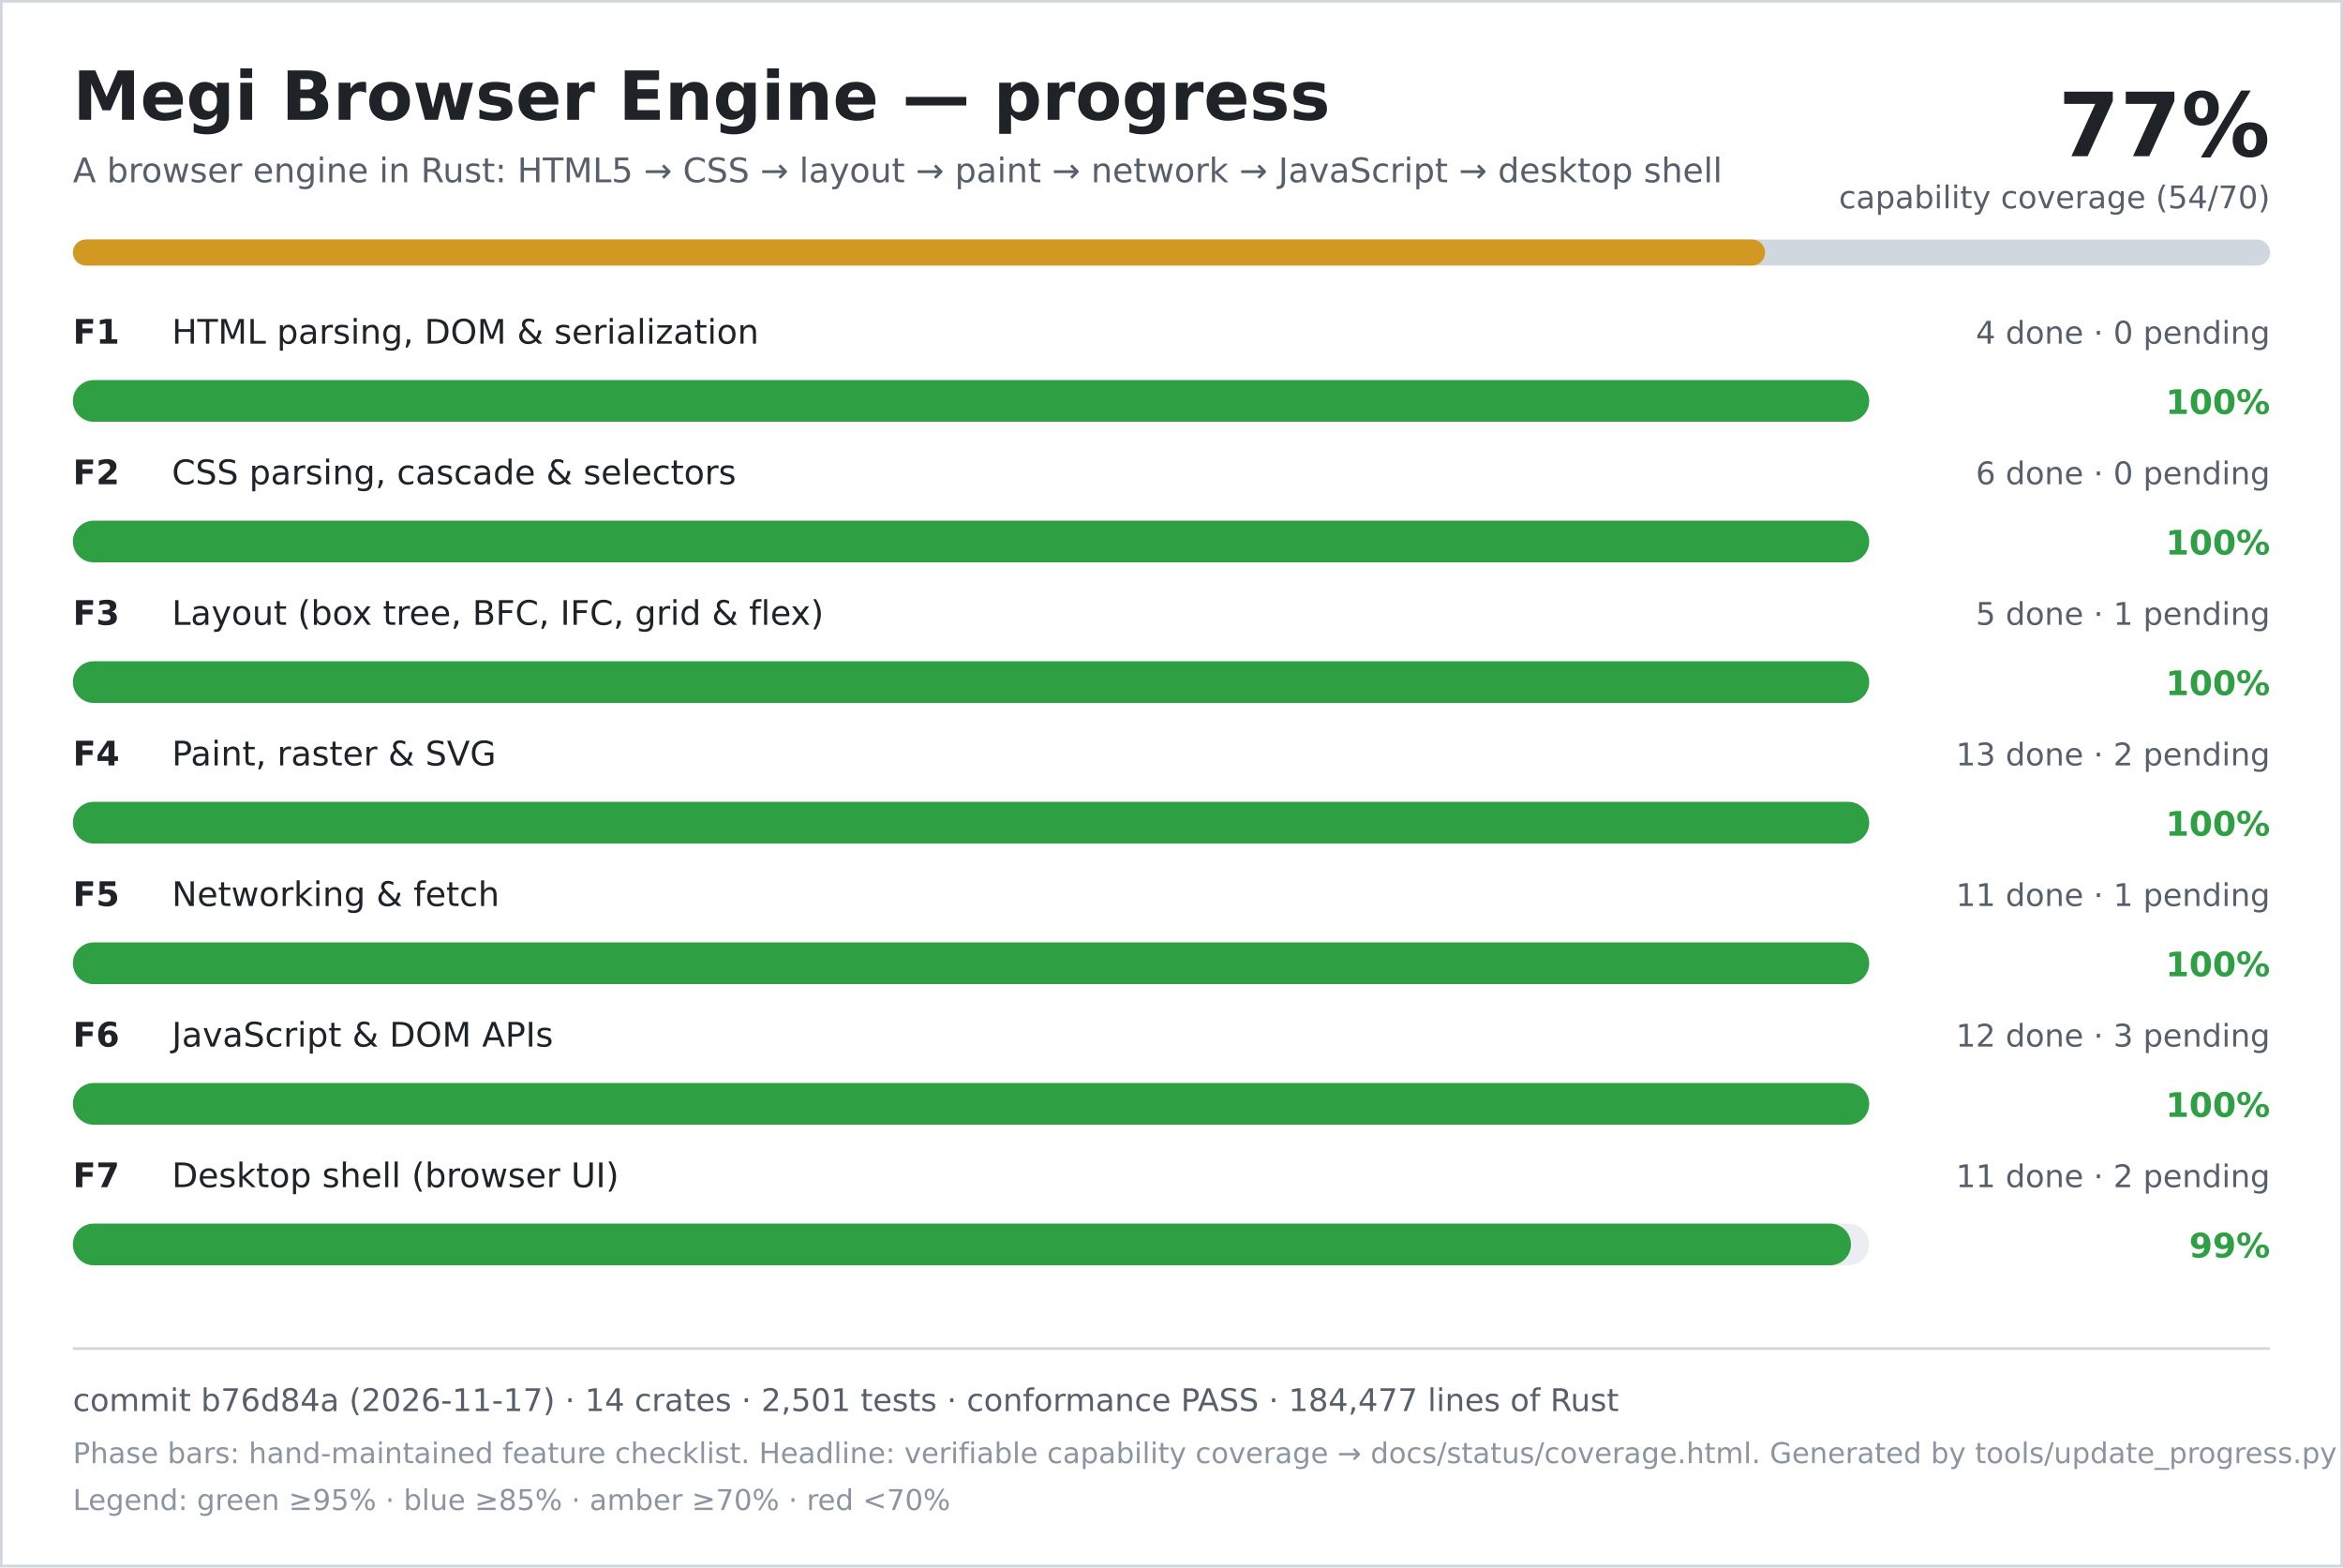
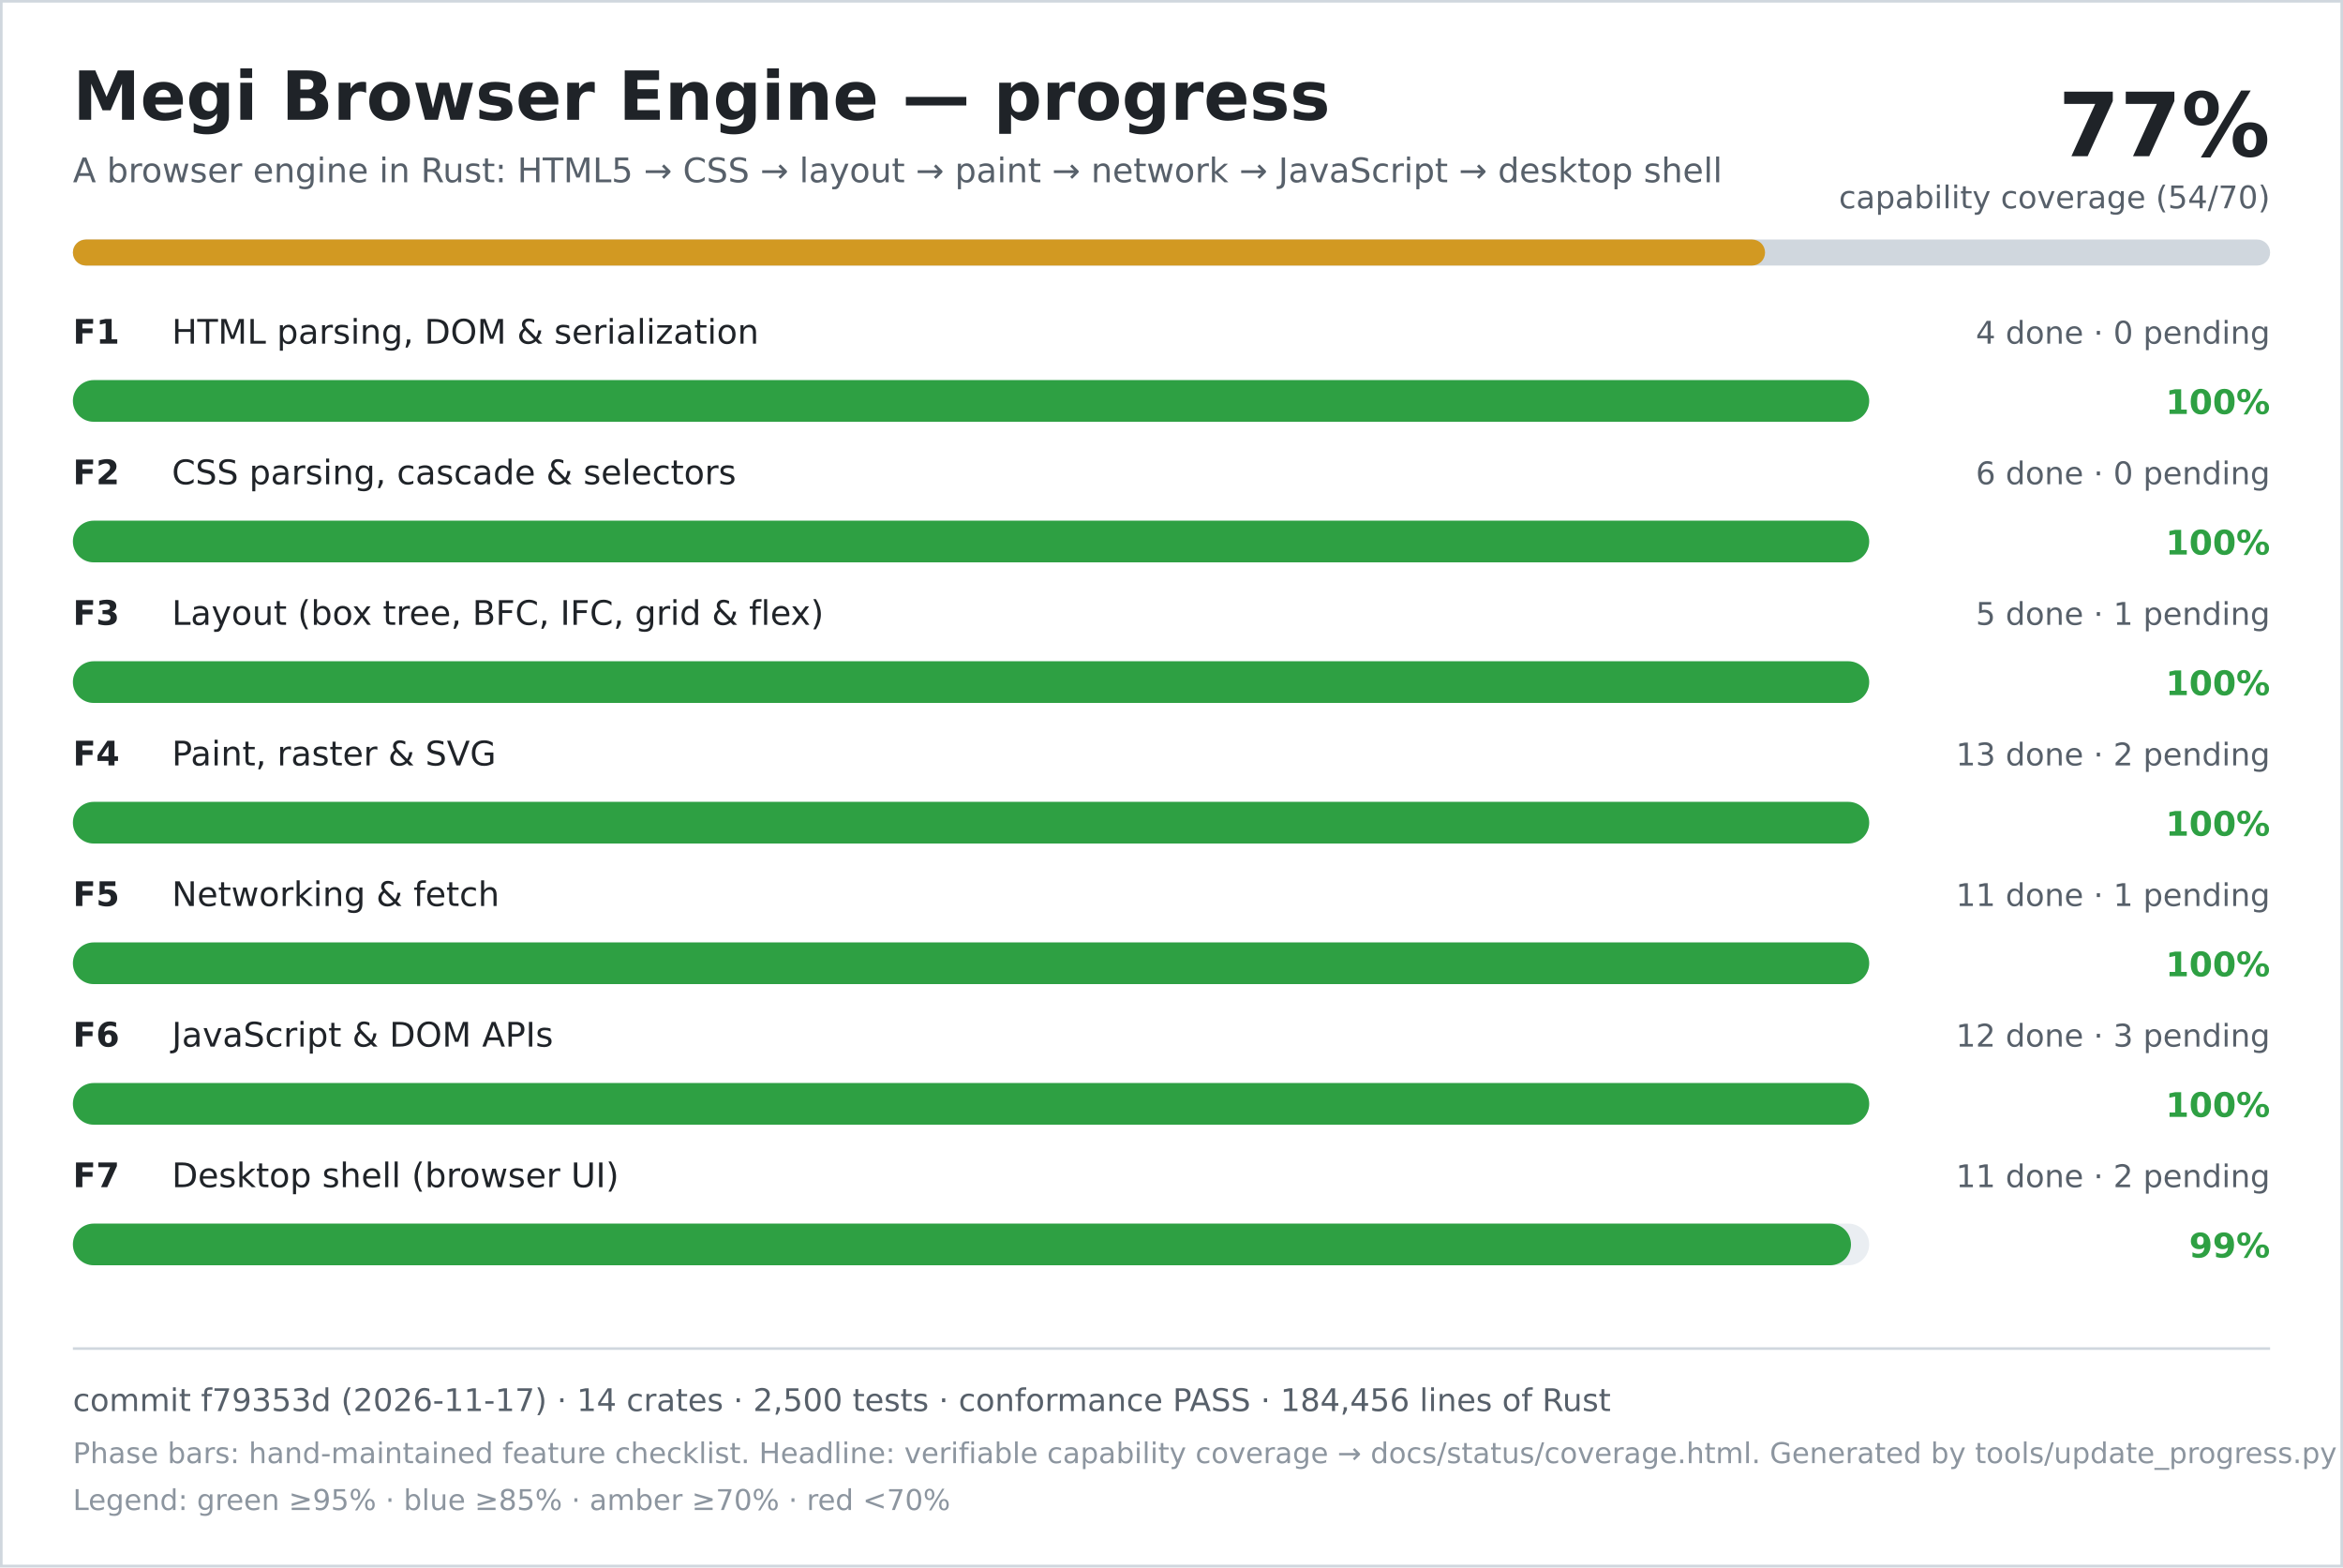
<svg xmlns="http://www.w3.org/2000/svg" width="900" height="602" viewBox="0 0 900 602" role="img" aria-labelledby="title desc">
  <rect width="900" height="602" fill="#ffffff" />
  <rect x="0.5" y="0.5" width="899" height="601" fill="none" stroke="#d0d7de" />
  <text x="28" y="46" font-family="DejaVu Sans, Verdana, sans-serif" font-size="26" font-weight="700" fill="#1f2328">Megi Browser Engine — progress</text>
  <text x="28" y="70" font-family="DejaVu Sans, Verdana, sans-serif" font-size="13" fill="#57606a">A browser engine in Rust: HTML5 → CSS → layout → paint → network → JavaScript → desktop shell</text>
  <text x="872" y="60" text-anchor="end" font-family="DejaVu Sans, Verdana, sans-serif" font-size="34" font-weight="700" fill="#1f2328">77%</text>
  <text x="872" y="80" text-anchor="end" font-family="DejaVu Sans, Verdana, sans-serif" font-size="12" fill="#57606a">capability coverage (54/70)</text>
  <rect x="28" y="92" width="844" height="10" rx="5" fill="#d0d7de" />
  <rect x="28" y="92" width="650" height="10" rx="5" fill="#d29922" />
  <text x="28" y="132" font-family="DejaVu Sans, Verdana, sans-serif" font-size="13" font-weight="700" fill="#1f2328">F1</text>
  <text x="66" y="132" font-family="DejaVu Sans, Verdana, sans-serif" font-size="13" fill="#1f2328">HTML parsing, DOM &amp; serialization</text>
  <text x="872" y="132" text-anchor="end" font-family="DejaVu Sans, Verdana, sans-serif" font-size="12" fill="#57606a">4 done · 0 pending</text>
  <rect x="28" y="146" width="690" height="16" rx="8" fill="#eaeef2" />
  <rect x="28" y="146" width="690" height="16" rx="8" fill="#2ea043" />
  <text x="872" y="159" text-anchor="end" font-family="DejaVu Sans, Verdana, sans-serif" font-size="13" font-weight="700" fill="#2ea043">100%</text>
  <text x="28" y="186" font-family="DejaVu Sans, Verdana, sans-serif" font-size="13" font-weight="700" fill="#1f2328">F2</text>
  <text x="66" y="186" font-family="DejaVu Sans, Verdana, sans-serif" font-size="13" fill="#1f2328">CSS parsing, cascade &amp; selectors</text>
  <text x="872" y="186" text-anchor="end" font-family="DejaVu Sans, Verdana, sans-serif" font-size="12" fill="#57606a">6 done · 0 pending</text>
  <rect x="28" y="200" width="690" height="16" rx="8" fill="#eaeef2" />
  <rect x="28" y="200" width="690" height="16" rx="8" fill="#2ea043" />
  <text x="872" y="213" text-anchor="end" font-family="DejaVu Sans, Verdana, sans-serif" font-size="13" font-weight="700" fill="#2ea043">100%</text>
  <text x="28" y="240" font-family="DejaVu Sans, Verdana, sans-serif" font-size="13" font-weight="700" fill="#1f2328">F3</text>
  <text x="66" y="240" font-family="DejaVu Sans, Verdana, sans-serif" font-size="13" fill="#1f2328">Layout (box tree, BFC, IFC, grid &amp; flex)</text>
  <text x="872" y="240" text-anchor="end" font-family="DejaVu Sans, Verdana, sans-serif" font-size="12" fill="#57606a">5 done · 1 pending</text>
  <rect x="28" y="254" width="690" height="16" rx="8" fill="#eaeef2" />
  <rect x="28" y="254" width="690" height="16" rx="8" fill="#2ea043" />
  <text x="872" y="267" text-anchor="end" font-family="DejaVu Sans, Verdana, sans-serif" font-size="13" font-weight="700" fill="#2ea043">100%</text>
  <text x="28" y="294" font-family="DejaVu Sans, Verdana, sans-serif" font-size="13" font-weight="700" fill="#1f2328">F4</text>
  <text x="66" y="294" font-family="DejaVu Sans, Verdana, sans-serif" font-size="13" fill="#1f2328">Paint, raster &amp; SVG</text>
  <text x="872" y="294" text-anchor="end" font-family="DejaVu Sans, Verdana, sans-serif" font-size="12" fill="#57606a">13 done · 2 pending</text>
  <rect x="28" y="308" width="690" height="16" rx="8" fill="#eaeef2" />
  <rect x="28" y="308" width="690" height="16" rx="8" fill="#2ea043" />
  <text x="872" y="321" text-anchor="end" font-family="DejaVu Sans, Verdana, sans-serif" font-size="13" font-weight="700" fill="#2ea043">100%</text>
  <text x="28" y="348" font-family="DejaVu Sans, Verdana, sans-serif" font-size="13" font-weight="700" fill="#1f2328">F5</text>
  <text x="66" y="348" font-family="DejaVu Sans, Verdana, sans-serif" font-size="13" fill="#1f2328">Networking &amp; fetch</text>
  <text x="872" y="348" text-anchor="end" font-family="DejaVu Sans, Verdana, sans-serif" font-size="12" fill="#57606a">11 done · 1 pending</text>
  <rect x="28" y="362" width="690" height="16" rx="8" fill="#eaeef2" />
  <rect x="28" y="362" width="690" height="16" rx="8" fill="#2ea043" />
  <text x="872" y="375" text-anchor="end" font-family="DejaVu Sans, Verdana, sans-serif" font-size="13" font-weight="700" fill="#2ea043">100%</text>
  <text x="28" y="402" font-family="DejaVu Sans, Verdana, sans-serif" font-size="13" font-weight="700" fill="#1f2328">F6</text>
  <text x="66" y="402" font-family="DejaVu Sans, Verdana, sans-serif" font-size="13" fill="#1f2328">JavaScript &amp; DOM APIs</text>
  <text x="872" y="402" text-anchor="end" font-family="DejaVu Sans, Verdana, sans-serif" font-size="12" fill="#57606a">12 done · 3 pending</text>
  <rect x="28" y="416" width="690" height="16" rx="8" fill="#eaeef2" />
  <rect x="28" y="416" width="690" height="16" rx="8" fill="#2ea043" />
  <text x="872" y="429" text-anchor="end" font-family="DejaVu Sans, Verdana, sans-serif" font-size="13" font-weight="700" fill="#2ea043">100%</text>
  <text x="28" y="456" font-family="DejaVu Sans, Verdana, sans-serif" font-size="13" font-weight="700" fill="#1f2328">F7</text>
  <text x="66" y="456" font-family="DejaVu Sans, Verdana, sans-serif" font-size="13" fill="#1f2328">Desktop shell (browser UI)</text>
  <text x="872" y="456" text-anchor="end" font-family="DejaVu Sans, Verdana, sans-serif" font-size="12" fill="#57606a">11 done · 2 pending</text>
  <rect x="28" y="470" width="690" height="16" rx="8" fill="#eaeef2" />
  <rect x="28" y="470" width="683" height="16" rx="8" fill="#2ea043" />
  <text x="872" y="483" text-anchor="end" font-family="DejaVu Sans, Verdana, sans-serif" font-size="13" font-weight="700" fill="#2ea043">99%</text>
  <line x1="28" y1="518" x2="872" y2="518" stroke="#d0d7de" />
-   <text x="28" y="542" font-family="DejaVu Sans, Verdana, sans-serif" font-size="12" fill="#57606a">commit b76d84a (2026-11-17) · 14 crates · 2,501 tests · conformance PASS · 184,477 lines of Rust</text>
+   <text x="28" y="542" font-family="DejaVu Sans, Verdana, sans-serif" font-size="12" fill="#57606a">commit f79353d (2026-11-17) · 14 crates · 2,500 tests · conformance PASS · 184,456 lines of Rust</text>
  <text x="28" y="562" font-family="DejaVu Sans, Verdana, sans-serif" font-size="11" fill="#8c959f">Phase bars: hand-maintained feature checklist. Headline: verifiable capability coverage → docs/status/coverage.html. Generated by tools/update_progress.py — do not edit.</text>
  <text x="28" y="580" font-family="DejaVu Sans, Verdana, sans-serif" font-size="11" fill="#8c959f">Legend: green ≥95% · blue ≥85% · amber ≥70% · red &lt;70%</text>
</svg>
